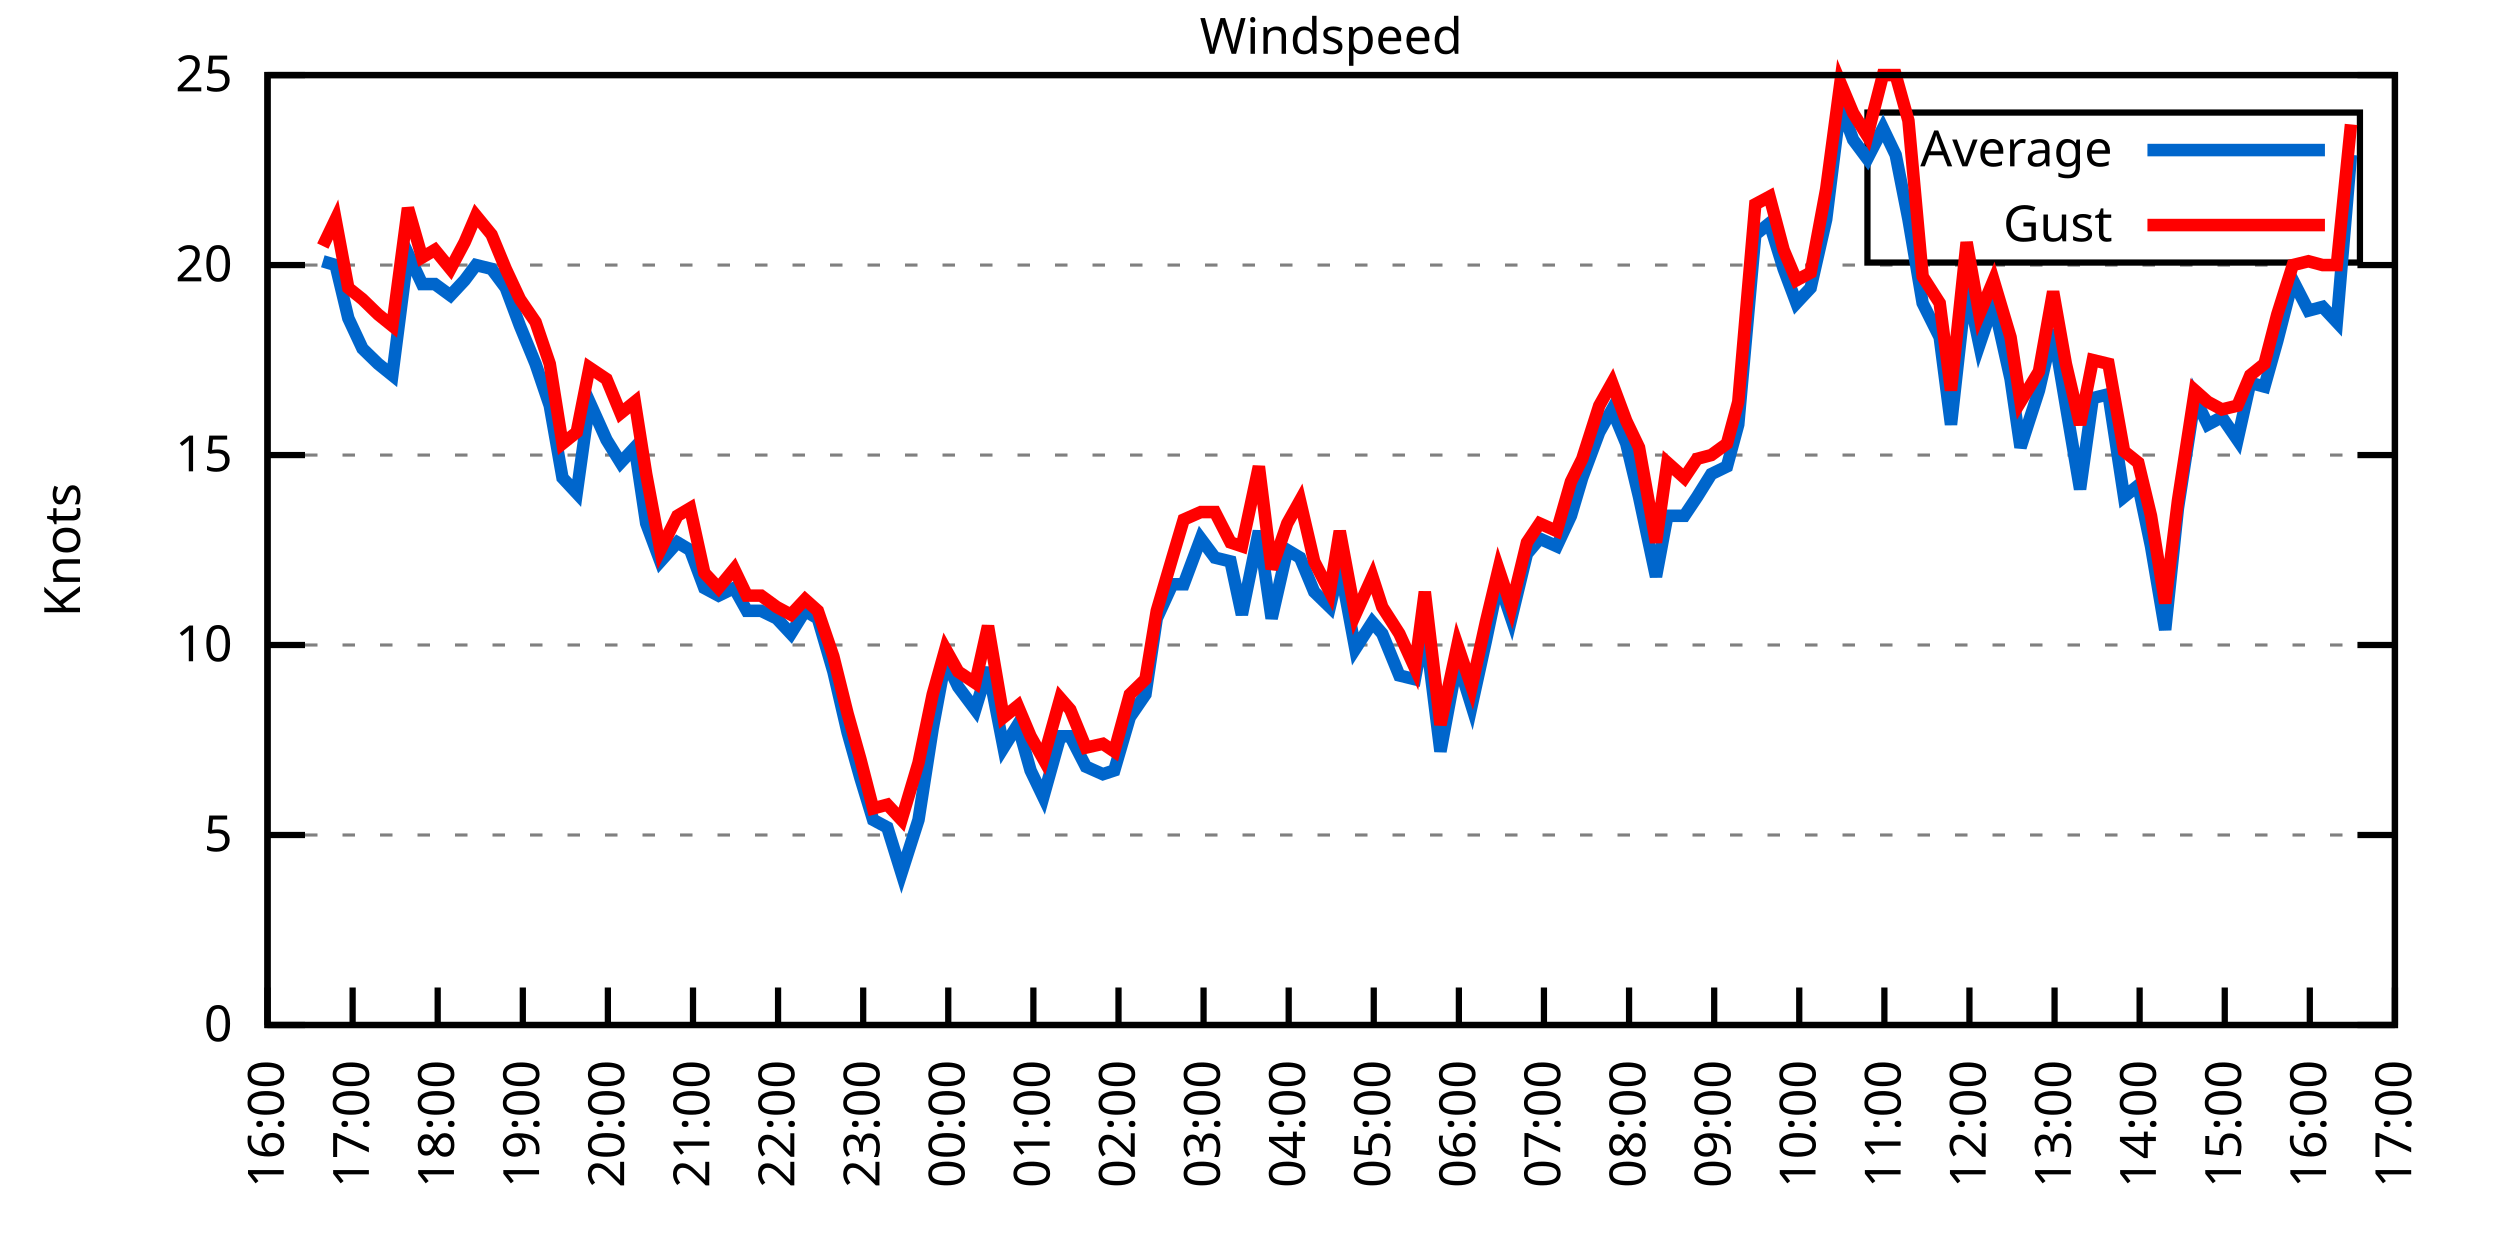
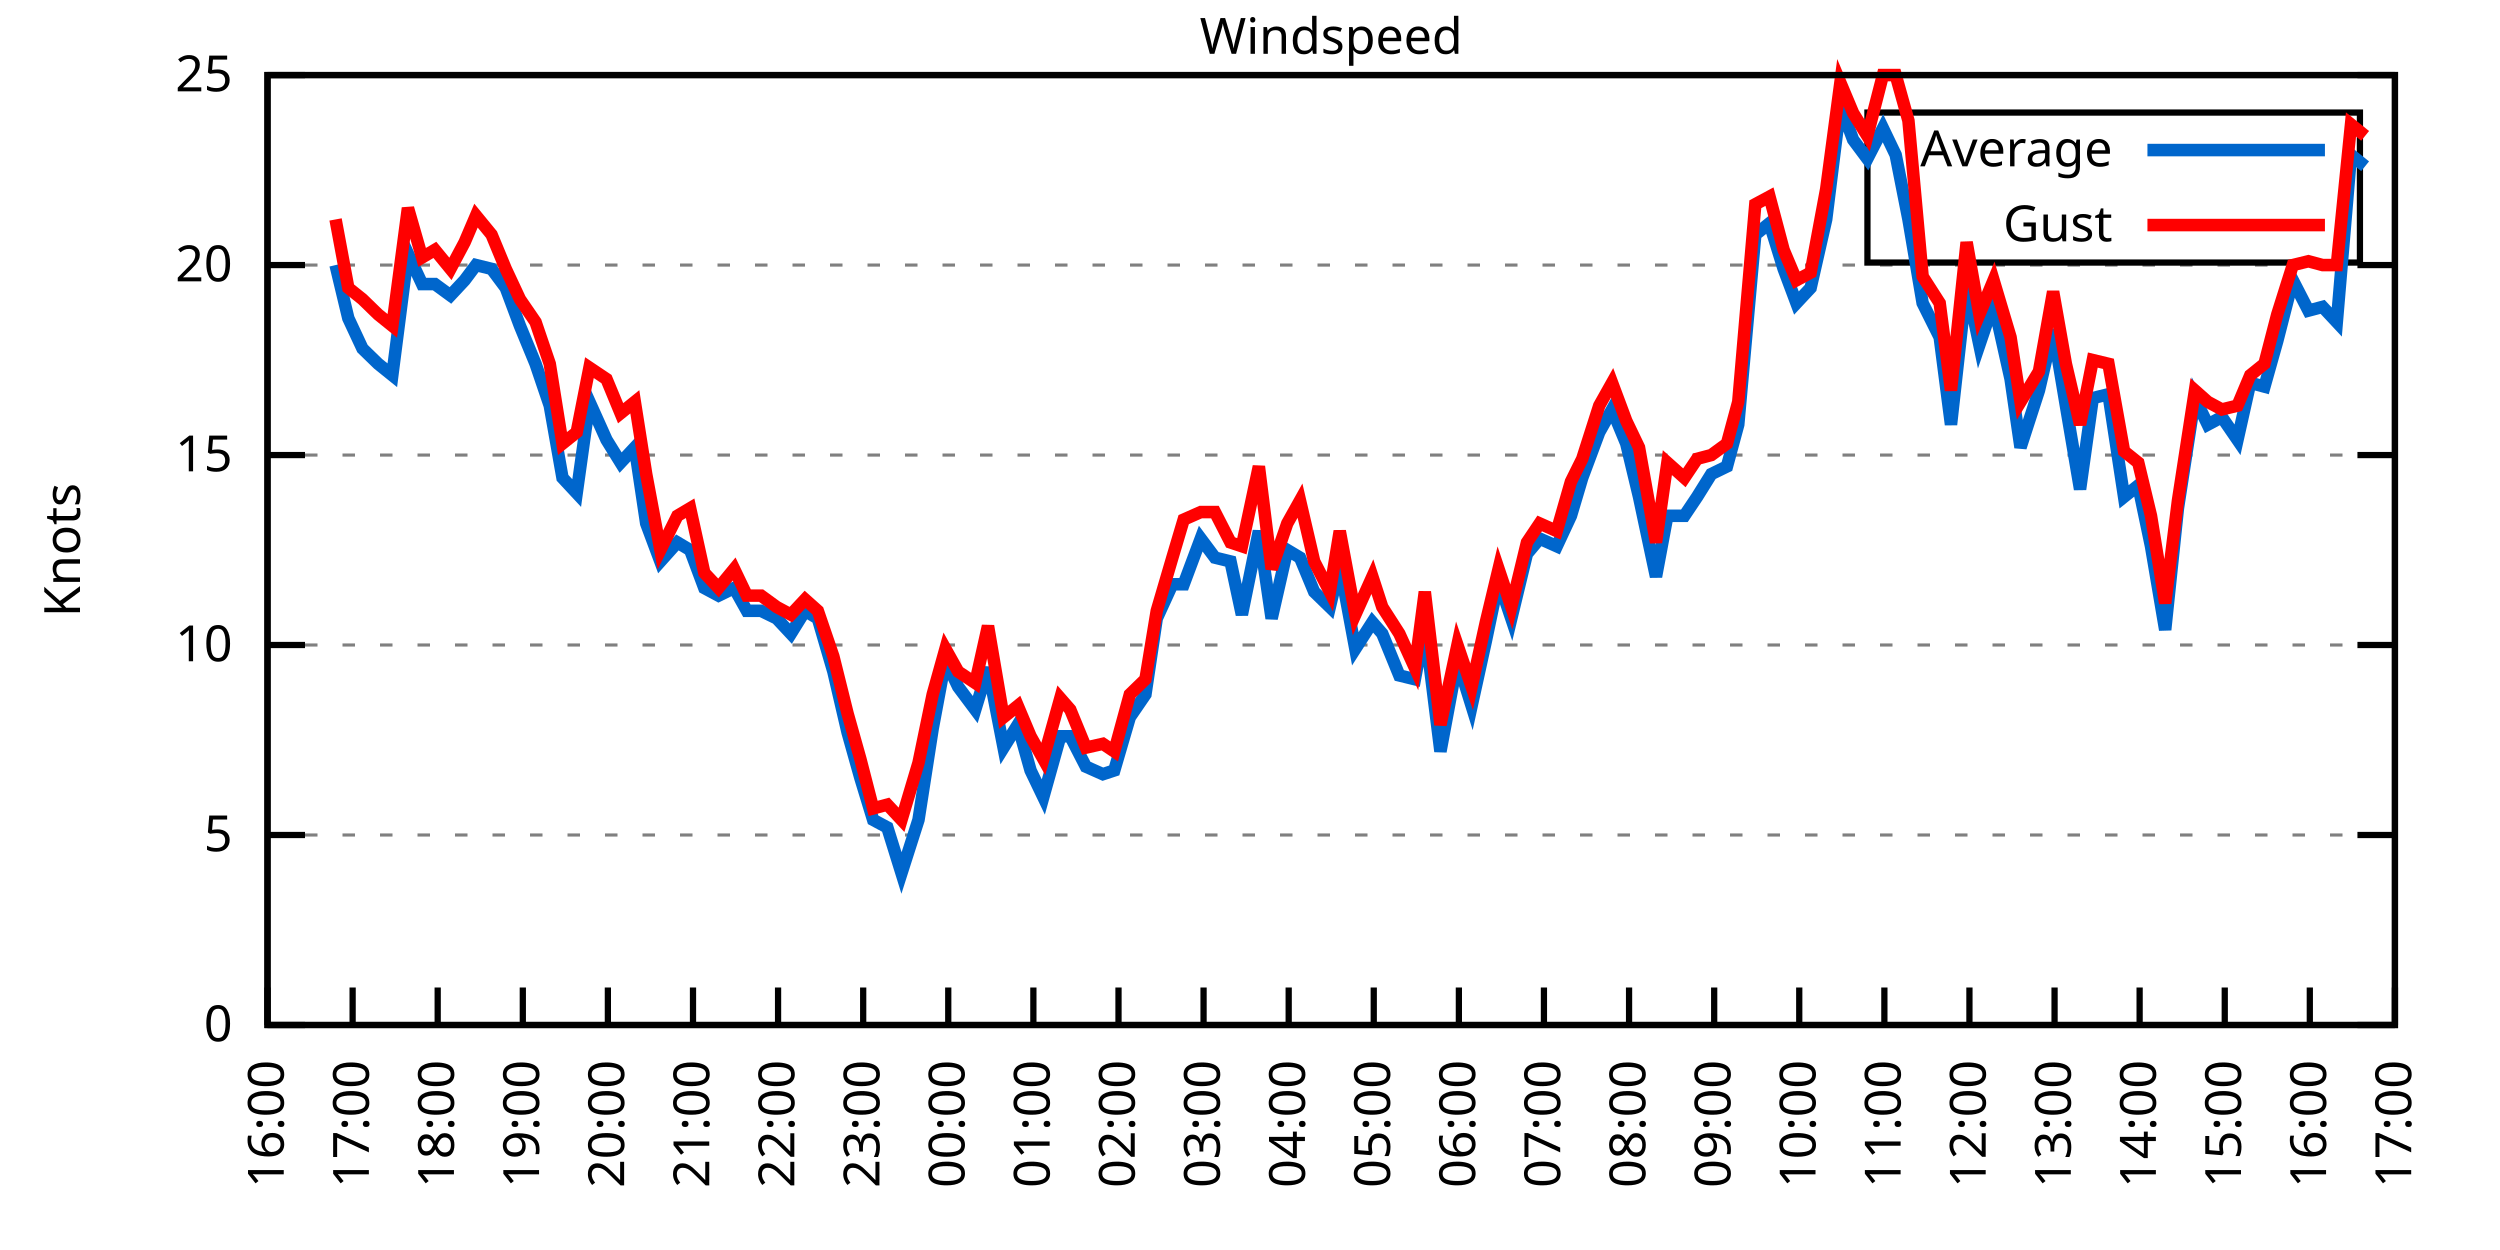
<svg xmlns="http://www.w3.org/2000/svg" xmlns:xlink="http://www.w3.org/1999/xlink" width="400" height="200" viewBox="0 0 400 200">
  <g id="gnuplot_canvas">
    <rect x="0" y="0" width="400" height="200" fill="none" />
    <defs>
      <circle id="gpDot" r="0.5" stroke-width="0.5" stroke="currentColor" />
      <path id="gpPt0" stroke-width="0.333" stroke="currentColor" d="M-1,0 h2 M0,-1 v2" />
      <path id="gpPt1" stroke-width="0.333" stroke="currentColor" d="M-1,-1 L1,1 M1,-1 L-1,1" />
      <path id="gpPt2" stroke-width="0.333" stroke="currentColor" d="M-1,0 L1,0 M0,-1 L0,1 M-1,-1 L1,1 M-1,1 L1,-1" />
      <rect id="gpPt3" stroke-width="0.333" stroke="currentColor" x="-1" y="-1" width="2" height="2" />
      <rect id="gpPt4" stroke-width="0.333" stroke="currentColor" fill="currentColor" x="-1" y="-1" width="2" height="2" />
      <circle id="gpPt5" stroke-width="0.333" stroke="currentColor" cx="0" cy="0" r="1" />
      <use xlink:href="#gpPt5" id="gpPt6" fill="currentColor" stroke="none" />
      <path id="gpPt7" stroke-width="0.333" stroke="currentColor" d="M0,-1.33 L-1.33,0.67 L1.33,0.67 z" />
      <use xlink:href="#gpPt7" id="gpPt8" fill="currentColor" stroke="none" />
      <use xlink:href="#gpPt7" id="gpPt9" stroke="currentColor" transform="rotate(180)" />
      <use xlink:href="#gpPt9" id="gpPt10" fill="currentColor" stroke="none" />
      <use xlink:href="#gpPt3" id="gpPt11" stroke="currentColor" transform="rotate(45)" />
      <use xlink:href="#gpPt11" id="gpPt12" fill="currentColor" stroke="none" />
      <path id="gpPt13" stroke-width="0.333" stroke="currentColor" d="M0,1.330 L1.265,0.411 L0.782,-1.067 L-0.782,-1.076 L-1.265,0.411 z" />
      <use xlink:href="#gpPt13" id="gpPt14" fill="currentColor" stroke="none" />
      <filter id="textbox" filterUnits="objectBoundingBox" x="0" y="0" height="1" width="1">
        <feFlood flood-color="white" flood-opacity="1" result="bgnd" />
        <feComposite in="SourceGraphic" in2="bgnd" operator="atop" />
      </filter>
      <filter id="greybox" filterUnits="objectBoundingBox" x="0" y="0" height="1" width="1">
        <feFlood flood-color="lightgrey" flood-opacity="1" result="grey" />
        <feComposite in="SourceGraphic" in2="grey" operator="atop" />
      </filter>
    </defs>
    <g fill="none" color="white" stroke="currentColor" stroke-width="1.00" stroke-linecap="butt" stroke-linejoin="miter">
</g>
    <g fill="none" color="black" stroke="currentColor" stroke-width="1.00" stroke-linecap="butt" stroke-linejoin="miter">
      <g stroke="none" shape-rendering="crispEdges">
        <polygon fill="rgb(255, 255, 255)" points="42.80,164.00 383.18,164.00 383.18,12.02 42.80,12.02 " />
      </g>
    </g>
    <g fill="none" color="black" stroke="currentColor" stroke-width="1.00" stroke-linecap="butt" stroke-linejoin="miter">
</g>
    <g fill="none" color="black" stroke="black" stroke-width="0.50" stroke-linecap="butt" stroke-linejoin="miter">
</g>
    <g fill="none" color="gray" stroke="currentColor" stroke-width="0.50" stroke-linecap="butt" stroke-linejoin="miter">
      <path stroke="gray" stroke-dasharray="2,4" class="gridline" d="M42.80,164.00 L383.19,164.00  " />
    </g>
    <g fill="none" color="gray" stroke="gray" stroke-width="1.00" stroke-linecap="butt" stroke-linejoin="miter">
</g>
    <g fill="none" color="black" stroke="currentColor" stroke-width="1.00" stroke-linecap="butt" stroke-linejoin="miter">
      <path stroke="black" d="M42.80,164.00 L48.80,164.00 M383.19,164.00 L377.19,164.00  " />
      <g transform="translate(37.20,166.60)" stroke="none" fill="black" font-family="Sans" font-size="8.00" text-anchor="end">
        <text>
          <tspan font-family="Sans"> 0</tspan>
        </text>
      </g>
    </g>
    <g fill="none" color="black" stroke="currentColor" stroke-width="1.00" stroke-linecap="butt" stroke-linejoin="miter">
</g>
    <g fill="none" color="black" stroke="black" stroke-width="0.50" stroke-linecap="butt" stroke-linejoin="miter">
</g>
    <g fill="none" color="gray" stroke="currentColor" stroke-width="0.50" stroke-linecap="butt" stroke-linejoin="miter">
      <path stroke="gray" stroke-dasharray="2,4" class="gridline" d="M42.80,133.60 L383.19,133.60  " />
    </g>
    <g fill="none" color="gray" stroke="gray" stroke-width="1.00" stroke-linecap="butt" stroke-linejoin="miter">
</g>
    <g fill="none" color="black" stroke="currentColor" stroke-width="1.00" stroke-linecap="butt" stroke-linejoin="miter">
      <path stroke="black" d="M42.80,133.60 L48.80,133.60 M383.19,133.60 L377.19,133.60  " />
      <g transform="translate(37.20,136.20)" stroke="none" fill="black" font-family="Sans" font-size="8.00" text-anchor="end">
        <text>
          <tspan font-family="Sans"> 5</tspan>
        </text>
      </g>
    </g>
    <g fill="none" color="black" stroke="currentColor" stroke-width="1.00" stroke-linecap="butt" stroke-linejoin="miter">
</g>
    <g fill="none" color="black" stroke="black" stroke-width="0.50" stroke-linecap="butt" stroke-linejoin="miter">
</g>
    <g fill="none" color="gray" stroke="currentColor" stroke-width="0.50" stroke-linecap="butt" stroke-linejoin="miter">
      <path stroke="gray" stroke-dasharray="2,4" class="gridline" d="M42.80,103.20 L383.19,103.20  " />
    </g>
    <g fill="none" color="gray" stroke="gray" stroke-width="1.00" stroke-linecap="butt" stroke-linejoin="miter">
</g>
    <g fill="none" color="black" stroke="currentColor" stroke-width="1.00" stroke-linecap="butt" stroke-linejoin="miter">
      <path stroke="black" d="M42.80,103.20 L48.80,103.20 M383.19,103.20 L377.19,103.20  " />
      <g transform="translate(37.20,105.80)" stroke="none" fill="black" font-family="Sans" font-size="8.00" text-anchor="end">
        <text>
          <tspan font-family="Sans"> 10</tspan>
        </text>
      </g>
    </g>
    <g fill="none" color="black" stroke="currentColor" stroke-width="1.00" stroke-linecap="butt" stroke-linejoin="miter">
</g>
    <g fill="none" color="black" stroke="black" stroke-width="0.50" stroke-linecap="butt" stroke-linejoin="miter">
</g>
    <g fill="none" color="gray" stroke="currentColor" stroke-width="0.50" stroke-linecap="butt" stroke-linejoin="miter">
      <path stroke="gray" stroke-dasharray="2,4" class="gridline" d="M42.80,72.81 L383.19,72.81  " />
    </g>
    <g fill="none" color="gray" stroke="gray" stroke-width="1.00" stroke-linecap="butt" stroke-linejoin="miter">
</g>
    <g fill="none" color="black" stroke="currentColor" stroke-width="1.00" stroke-linecap="butt" stroke-linejoin="miter">
      <path stroke="black" d="M42.80,72.81 L48.80,72.81 M383.19,72.81 L377.19,72.81  " />
      <g transform="translate(37.20,75.41)" stroke="none" fill="black" font-family="Sans" font-size="8.00" text-anchor="end">
        <text>
          <tspan font-family="Sans"> 15</tspan>
        </text>
      </g>
    </g>
    <g fill="none" color="black" stroke="currentColor" stroke-width="1.00" stroke-linecap="butt" stroke-linejoin="miter">
</g>
    <g fill="none" color="black" stroke="black" stroke-width="0.50" stroke-linecap="butt" stroke-linejoin="miter">
</g>
    <g fill="none" color="gray" stroke="currentColor" stroke-width="0.50" stroke-linecap="butt" stroke-linejoin="miter">
      <path stroke="gray" stroke-dasharray="2,4" class="gridline" d="M42.80,42.41 L383.19,42.41  " />
    </g>
    <g fill="none" color="gray" stroke="gray" stroke-width="1.00" stroke-linecap="butt" stroke-linejoin="miter">
</g>
    <g fill="none" color="black" stroke="currentColor" stroke-width="1.00" stroke-linecap="butt" stroke-linejoin="miter">
      <path stroke="black" d="M42.80,42.41 L48.80,42.41 M383.19,42.41 L377.19,42.41  " />
      <g transform="translate(37.20,45.01)" stroke="none" fill="black" font-family="Sans" font-size="8.00" text-anchor="end">
        <text>
          <tspan font-family="Sans"> 20</tspan>
        </text>
      </g>
    </g>
    <g fill="none" color="black" stroke="currentColor" stroke-width="1.00" stroke-linecap="butt" stroke-linejoin="miter">
</g>
    <g fill="none" color="black" stroke="black" stroke-width="0.50" stroke-linecap="butt" stroke-linejoin="miter">
</g>
    <g fill="none" color="gray" stroke="currentColor" stroke-width="0.50" stroke-linecap="butt" stroke-linejoin="miter">
      <path stroke="gray" stroke-dasharray="2,4" class="gridline" d="M42.80,12.01 L383.19,12.01  " />
    </g>
    <g fill="none" color="gray" stroke="gray" stroke-width="1.00" stroke-linecap="butt" stroke-linejoin="miter">
</g>
    <g fill="none" color="black" stroke="currentColor" stroke-width="1.00" stroke-linecap="butt" stroke-linejoin="miter">
      <path stroke="black" d="M42.80,12.01 L48.80,12.01 M383.19,12.01 L377.19,12.01  " />
      <g transform="translate(37.20,14.61)" stroke="none" fill="black" font-family="Sans" font-size="8.00" text-anchor="end">
        <text>
          <tspan font-family="Sans"> 25</tspan>
        </text>
      </g>
    </g>
    <g fill="none" color="black" stroke="currentColor" stroke-width="1.00" stroke-linecap="butt" stroke-linejoin="miter">
      <path stroke="black" d="M42.80,164.00 L42.80,158.00  " />
      <g transform="translate(45.40,169.60) rotate(270.00)" stroke="none" fill="black" font-family="Sans" font-size="8.00" text-anchor="end">
        <text>
          <tspan font-family="Sans">16:00</tspan>
        </text>
      </g>
    </g>
    <g fill="none" color="black" stroke="currentColor" stroke-width="1.00" stroke-linecap="butt" stroke-linejoin="miter">
      <path stroke="black" d="M56.42,164.00 L56.42,158.00  " />
      <g transform="translate(59.02,169.60) rotate(270.00)" stroke="none" fill="black" font-family="Sans" font-size="8.00" text-anchor="end">
        <text>
          <tspan font-family="Sans">17:00</tspan>
        </text>
      </g>
    </g>
    <g fill="none" color="black" stroke="currentColor" stroke-width="1.00" stroke-linecap="butt" stroke-linejoin="miter">
      <path stroke="black" d="M70.03,164.00 L70.03,158.00  " />
      <g transform="translate(72.63,169.60) rotate(270.00)" stroke="none" fill="black" font-family="Sans" font-size="8.00" text-anchor="end">
        <text>
          <tspan font-family="Sans">18:00</tspan>
        </text>
      </g>
    </g>
    <g fill="none" color="black" stroke="currentColor" stroke-width="1.00" stroke-linecap="butt" stroke-linejoin="miter">
      <path stroke="black" d="M83.65,164.00 L83.65,158.00  " />
      <g transform="translate(86.25,169.60) rotate(270.00)" stroke="none" fill="black" font-family="Sans" font-size="8.00" text-anchor="end">
        <text>
          <tspan font-family="Sans">19:00</tspan>
        </text>
      </g>
    </g>
    <g fill="none" color="black" stroke="currentColor" stroke-width="1.00" stroke-linecap="butt" stroke-linejoin="miter">
      <path stroke="black" d="M97.26,164.00 L97.26,158.00  " />
      <g transform="translate(99.86,169.60) rotate(270.00)" stroke="none" fill="black" font-family="Sans" font-size="8.00" text-anchor="end">
        <text>
          <tspan font-family="Sans">20:00</tspan>
        </text>
      </g>
    </g>
    <g fill="none" color="black" stroke="currentColor" stroke-width="1.00" stroke-linecap="butt" stroke-linejoin="miter">
      <path stroke="black" d="M110.88,164.00 L110.88,158.00  " />
      <g transform="translate(113.48,169.60) rotate(270.00)" stroke="none" fill="black" font-family="Sans" font-size="8.00" text-anchor="end">
        <text>
          <tspan font-family="Sans">21:00</tspan>
        </text>
      </g>
    </g>
    <g fill="none" color="black" stroke="currentColor" stroke-width="1.00" stroke-linecap="butt" stroke-linejoin="miter">
      <path stroke="black" d="M124.49,164.00 L124.49,158.00  " />
      <g transform="translate(127.09,169.60) rotate(270.00)" stroke="none" fill="black" font-family="Sans" font-size="8.00" text-anchor="end">
        <text>
          <tspan font-family="Sans">22:00</tspan>
        </text>
      </g>
    </g>
    <g fill="none" color="black" stroke="currentColor" stroke-width="1.00" stroke-linecap="butt" stroke-linejoin="miter">
      <path stroke="black" d="M138.11,164.00 L138.11,158.00  " />
      <g transform="translate(140.71,169.60) rotate(270.00)" stroke="none" fill="black" font-family="Sans" font-size="8.00" text-anchor="end">
        <text>
          <tspan font-family="Sans">23:00</tspan>
        </text>
      </g>
    </g>
    <g fill="none" color="black" stroke="currentColor" stroke-width="1.00" stroke-linecap="butt" stroke-linejoin="miter">
      <path stroke="black" d="M151.72,164.00 L151.72,158.00  " />
      <g transform="translate(154.32,169.60) rotate(270.00)" stroke="none" fill="black" font-family="Sans" font-size="8.00" text-anchor="end">
        <text>
          <tspan font-family="Sans">00:00</tspan>
        </text>
      </g>
    </g>
    <g fill="none" color="black" stroke="currentColor" stroke-width="1.00" stroke-linecap="butt" stroke-linejoin="miter">
      <path stroke="black" d="M165.34,164.00 L165.34,158.00  " />
      <g transform="translate(167.94,169.60) rotate(270.00)" stroke="none" fill="black" font-family="Sans" font-size="8.00" text-anchor="end">
        <text>
          <tspan font-family="Sans">01:00</tspan>
        </text>
      </g>
    </g>
    <g fill="none" color="black" stroke="currentColor" stroke-width="1.00" stroke-linecap="butt" stroke-linejoin="miter">
      <path stroke="black" d="M178.96,164.00 L178.96,158.00  " />
      <g transform="translate(181.56,169.60) rotate(270.00)" stroke="none" fill="black" font-family="Sans" font-size="8.00" text-anchor="end">
        <text>
          <tspan font-family="Sans">02:00</tspan>
        </text>
      </g>
    </g>
    <g fill="none" color="black" stroke="currentColor" stroke-width="1.00" stroke-linecap="butt" stroke-linejoin="miter">
      <path stroke="black" d="M192.57,164.00 L192.57,158.00  " />
      <g transform="translate(195.17,169.60) rotate(270.00)" stroke="none" fill="black" font-family="Sans" font-size="8.00" text-anchor="end">
        <text>
          <tspan font-family="Sans">03:00</tspan>
        </text>
      </g>
    </g>
    <g fill="none" color="black" stroke="currentColor" stroke-width="1.00" stroke-linecap="butt" stroke-linejoin="miter">
      <path stroke="black" d="M206.19,164.00 L206.19,158.00  " />
      <g transform="translate(208.79,169.60) rotate(270.00)" stroke="none" fill="black" font-family="Sans" font-size="8.00" text-anchor="end">
        <text>
          <tspan font-family="Sans">04:00</tspan>
        </text>
      </g>
    </g>
    <g fill="none" color="black" stroke="currentColor" stroke-width="1.00" stroke-linecap="butt" stroke-linejoin="miter">
      <path stroke="black" d="M219.80,164.00 L219.80,158.00  " />
      <g transform="translate(222.40,169.60) rotate(270.00)" stroke="none" fill="black" font-family="Sans" font-size="8.00" text-anchor="end">
        <text>
          <tspan font-family="Sans">05:00</tspan>
        </text>
      </g>
    </g>
    <g fill="none" color="black" stroke="currentColor" stroke-width="1.00" stroke-linecap="butt" stroke-linejoin="miter">
      <path stroke="black" d="M233.42,164.00 L233.42,158.00  " />
      <g transform="translate(236.02,169.60) rotate(270.00)" stroke="none" fill="black" font-family="Sans" font-size="8.00" text-anchor="end">
        <text>
          <tspan font-family="Sans">06:00</tspan>
        </text>
      </g>
    </g>
    <g fill="none" color="black" stroke="currentColor" stroke-width="1.00" stroke-linecap="butt" stroke-linejoin="miter">
      <path stroke="black" d="M247.03,164.00 L247.03,158.00  " />
      <g transform="translate(249.63,169.60) rotate(270.00)" stroke="none" fill="black" font-family="Sans" font-size="8.00" text-anchor="end">
        <text>
          <tspan font-family="Sans">07:00</tspan>
        </text>
      </g>
    </g>
    <g fill="none" color="black" stroke="currentColor" stroke-width="1.00" stroke-linecap="butt" stroke-linejoin="miter">
      <path stroke="black" d="M260.65,164.00 L260.65,158.00  " />
      <g transform="translate(263.25,169.60) rotate(270.00)" stroke="none" fill="black" font-family="Sans" font-size="8.00" text-anchor="end">
        <text>
          <tspan font-family="Sans">08:00</tspan>
        </text>
      </g>
    </g>
    <g fill="none" color="black" stroke="currentColor" stroke-width="1.00" stroke-linecap="butt" stroke-linejoin="miter">
      <path stroke="black" d="M274.27,164.00 L274.27,158.00  " />
      <g transform="translate(276.87,169.60) rotate(270.00)" stroke="none" fill="black" font-family="Sans" font-size="8.00" text-anchor="end">
        <text>
          <tspan font-family="Sans">09:00</tspan>
        </text>
      </g>
    </g>
    <g fill="none" color="black" stroke="currentColor" stroke-width="1.00" stroke-linecap="butt" stroke-linejoin="miter">
      <path stroke="black" d="M287.88,164.00 L287.88,158.00  " />
      <g transform="translate(290.48,169.60) rotate(270.00)" stroke="none" fill="black" font-family="Sans" font-size="8.00" text-anchor="end">
        <text>
          <tspan font-family="Sans">10:00</tspan>
        </text>
      </g>
    </g>
    <g fill="none" color="black" stroke="currentColor" stroke-width="1.00" stroke-linecap="butt" stroke-linejoin="miter">
      <path stroke="black" d="M301.50,164.00 L301.50,158.00  " />
      <g transform="translate(304.10,169.60) rotate(270.00)" stroke="none" fill="black" font-family="Sans" font-size="8.00" text-anchor="end">
        <text>
          <tspan font-family="Sans">11:00</tspan>
        </text>
      </g>
    </g>
    <g fill="none" color="black" stroke="currentColor" stroke-width="1.00" stroke-linecap="butt" stroke-linejoin="miter">
      <path stroke="black" d="M315.11,164.00 L315.11,158.00  " />
      <g transform="translate(317.71,169.60) rotate(270.00)" stroke="none" fill="black" font-family="Sans" font-size="8.00" text-anchor="end">
        <text>
          <tspan font-family="Sans">12:00</tspan>
        </text>
      </g>
    </g>
    <g fill="none" color="black" stroke="currentColor" stroke-width="1.00" stroke-linecap="butt" stroke-linejoin="miter">
      <path stroke="black" d="M328.73,164.00 L328.73,158.00  " />
      <g transform="translate(331.33,169.60) rotate(270.00)" stroke="none" fill="black" font-family="Sans" font-size="8.00" text-anchor="end">
        <text>
          <tspan font-family="Sans">13:00</tspan>
        </text>
      </g>
    </g>
    <g fill="none" color="black" stroke="currentColor" stroke-width="1.00" stroke-linecap="butt" stroke-linejoin="miter">
      <path stroke="black" d="M342.34,164.00 L342.34,158.00  " />
      <g transform="translate(344.94,169.60) rotate(270.00)" stroke="none" fill="black" font-family="Sans" font-size="8.00" text-anchor="end">
        <text>
          <tspan font-family="Sans">14:00</tspan>
        </text>
      </g>
    </g>
    <g fill="none" color="black" stroke="currentColor" stroke-width="1.00" stroke-linecap="butt" stroke-linejoin="miter">
      <path stroke="black" d="M355.96,164.00 L355.96,158.00  " />
      <g transform="translate(358.56,169.60) rotate(270.00)" stroke="none" fill="black" font-family="Sans" font-size="8.00" text-anchor="end">
        <text>
          <tspan font-family="Sans">15:00</tspan>
        </text>
      </g>
    </g>
    <g fill="none" color="black" stroke="currentColor" stroke-width="1.00" stroke-linecap="butt" stroke-linejoin="miter">
      <path stroke="black" d="M369.57,164.00 L369.57,158.00  " />
      <g transform="translate(372.17,169.60) rotate(270.00)" stroke="none" fill="black" font-family="Sans" font-size="8.00" text-anchor="end">
        <text>
          <tspan font-family="Sans">16:00</tspan>
        </text>
      </g>
    </g>
    <g fill="none" color="black" stroke="currentColor" stroke-width="1.00" stroke-linecap="butt" stroke-linejoin="miter">
      <path stroke="black" d="M383.19,164.00 L383.19,158.00  " />
      <g transform="translate(385.79,169.60) rotate(270.00)" stroke="none" fill="black" font-family="Sans" font-size="8.00" text-anchor="end">
        <text>
          <tspan font-family="Sans">17:00</tspan>
        </text>
      </g>
    </g>
    <g fill="none" color="black" stroke="currentColor" stroke-width="1.00" stroke-linecap="butt" stroke-linejoin="miter">
</g>
    <g fill="none" color="black" stroke="currentColor" stroke-width="1.00" stroke-linecap="butt" stroke-linejoin="miter">
      <path stroke="black" d="M42.80,12.01 L42.80,164.00 L383.19,164.00 L383.19,12.01 L42.80,12.01 Z  " />
    </g>
    <g fill="none" color="black" stroke="currentColor" stroke-width="1.00" stroke-linecap="butt" stroke-linejoin="miter">
</g>
    <g fill="none" color="black" stroke="currentColor" stroke-width="1.00" stroke-linecap="butt" stroke-linejoin="miter">
      <path stroke="black" d="M298.79,42.01 L298.79,18.01 L377.59,18.01 L377.59,42.01 L298.79,42.01 Z  " />
    </g>
    <g id="Windspeed_plot_1">
      <g fill="none" color="white" stroke="black" stroke-width="2.00" stroke-linecap="butt" stroke-linejoin="miter">
</g>
      <g fill="none" color="black" stroke="currentColor" stroke-width="2.00" stroke-linecap="butt" stroke-linejoin="miter">
        <g transform="translate(337.99,26.61)" stroke="none" fill="black" font-family="Sans" font-size="8.00" text-anchor="end">
          <text>
            <tspan font-family="Sans">Average</tspan>
          </text>
        </g>
      </g>
      <g fill="none" color="black" stroke="currentColor" stroke-width="2.00" stroke-linecap="butt" stroke-linejoin="miter">
-         <path stroke="rgb(  0, 102, 204)" d="M343.59,24.01 L371.99,24.01 M51.65,41.80 L53.69,42.41 L55.73,50.92 L58.00,55.78 L60.50,58.21 L62.77,60.04   L65.27,40.58 L67.54,45.45 L69.58,45.45 L72.07,47.27 L74.34,44.84 L76.16,42.41 L78.65,43.02 L80.92,46.06   L83.19,52.14 L85.69,58.21 L87.96,64.90 L90.00,76.45 L92.27,78.89 L94.31,64.29 L97.04,70.37 L99.30,74.02   L101.57,71.59 L103.39,83.75 L105.66,89.83 L108.38,86.79 L110.42,88.00 L112.69,94.08 L114.96,95.30 L117.46,94.08   L119.50,97.73 L121.77,97.73 L124.27,98.95 L126.54,101.38 L128.81,97.73 L130.85,98.95 L133.34,107.46 L135.61,117.19   L137.66,124.48 L139.70,131.17 L141.97,132.39 L144.24,139.68 L146.96,131.17 L149.23,116.58 L151.27,105.64 L153.31,109.89   L156.04,113.54 L158.08,106.85 L160.57,119.62 L162.84,115.97 L164.89,123.27 L166.93,127.52 L169.65,117.80 L171.24,117.80   L173.74,122.66 L176.46,123.87 L178.28,123.27 L180.77,114.76 L183.27,111.11 L185.08,98.95 L187.58,93.48 L189.39,93.48   L192.12,86.18 L194.39,89.22 L196.88,89.83 L198.70,98.34 L201.42,84.97 L203.46,98.95 L205.96,88.00 L208.00,89.22   L210.27,94.69 L212.77,97.12 L214.36,90.44 L216.85,103.81 L219.58,99.56 L221.16,101.38 L223.89,108.07 L226.38,108.68   L227.97,100.16 L230.47,120.23 L233.19,105.64 L235.46,112.93 L237.73,102.60 L239.77,92.87 L241.81,98.95 L244.31,88.61   L246.35,86.18 L249.08,87.40 L251.35,82.53 L253.16,76.45 L255.88,69.16 L257.93,65.51 L260.20,70.98 L262.24,79.49   L264.96,92.26 L266.78,82.53 L269.50,82.53 L271.54,79.49 L273.81,75.85 L276.31,74.63 L278.12,67.94 L280.85,37.54   L283.12,35.72 L285.38,43.02 L287.43,48.49 L289.70,46.06 L292.19,35.11 L294.46,16.87 L296.50,22.35 L298.77,25.39   L301.27,20.52 L303.31,24.78 L305.35,35.11 L307.62,48.49 L310.35,53.96 L312.16,67.94 L314.66,45.45 L316.70,55.18   L318.97,48.49 L321.69,60.65 L323.28,71.59 L326.23,62.47 L328.50,52.74 L330.54,64.90 L332.81,78.28 L334.85,63.69   L337.35,63.08 L339.85,79.49 L342.12,77.67 L344.16,87.40 L346.43,100.77 L348.47,81.32 L351.19,63.69 L353.24,67.94   L355.50,66.73 L358.00,70.37 L360.04,61.25 L362.31,61.86 L364.36,54.57 L366.85,44.84 L369.35,49.70 L371.62,49.10   L373.89,51.53 L376.16,24.78  " />
+         <path stroke="rgb(  0, 102, 204)" d="M343.59,24.01 L371.99,24.01 M53.69,42.41 L55.73,50.92 L58.00,55.78 L60.50,58.21 L62.77,60.04 L65.27,40.58   L67.54,45.45 L69.58,45.45 L72.07,47.27 L74.34,44.84 L76.16,42.41 L78.65,43.02 L80.92,46.06 L83.19,52.14   L85.69,58.21 L87.96,64.90 L90.00,76.45 L92.27,78.89 L94.31,64.29 L97.04,70.37 L99.30,74.02 L101.57,71.59   L103.39,83.75 L105.66,89.83 L108.38,86.79 L110.42,88.00 L112.69,94.08 L114.96,95.30 L117.46,94.08 L119.50,97.73   L121.77,97.73 L124.27,98.95 L126.54,101.38 L128.81,97.73 L130.85,98.95 L133.34,107.46 L135.61,117.19 L137.66,124.48   L139.70,131.17 L141.97,132.39 L144.24,139.68 L146.96,131.17 L149.23,116.58 L151.27,105.64 L153.31,109.89 L156.04,113.54   L158.08,106.85 L160.57,119.62 L162.84,115.97 L164.89,123.27 L166.93,127.52 L169.65,117.80 L171.24,117.80 L173.74,122.66   L176.46,123.87 L178.28,123.27 L180.77,114.76 L183.27,111.11 L185.08,98.95 L187.58,93.48 L189.39,93.48 L192.12,86.18   L194.39,89.22 L196.88,89.83 L198.70,98.34 L201.42,84.97 L203.46,98.95 L205.96,88.00 L208.00,89.22 L210.27,94.69   L212.77,97.12 L214.36,90.44 L216.85,103.81 L219.58,99.56 L221.16,101.38 L223.89,108.07 L226.38,108.68 L227.97,100.16   L230.47,120.23 L233.19,105.64 L235.46,112.93 L237.73,102.60 L239.77,92.87 L241.81,98.95 L244.31,88.61 L246.35,86.18   L249.08,87.40 L251.35,82.53 L253.16,76.45 L255.88,69.16 L257.93,65.51 L260.20,70.98 L262.24,79.49 L264.96,92.26   L266.78,82.53 L269.50,82.53 L271.54,79.49 L273.81,75.85 L276.31,74.63 L278.12,67.94 L280.85,37.54 L283.12,35.72   L285.38,43.02 L287.43,48.49 L289.70,46.06 L292.19,35.11 L294.46,16.87 L296.50,22.35 L298.77,25.39 L301.27,20.52   L303.31,24.78 L305.35,35.11 L307.62,48.49 L310.35,53.96 L312.16,67.94 L314.66,45.45 L316.70,55.18 L318.97,48.49   L321.69,60.65 L323.28,71.59 L326.23,62.47 L328.50,52.74 L330.54,64.90 L332.81,78.28 L334.85,63.69 L337.35,63.08   L339.85,79.49 L342.12,77.67 L344.16,87.40 L346.43,100.77 L348.47,81.32 L351.19,63.69 L353.24,67.94 L355.50,66.73   L358.00,70.37 L360.04,61.25 L362.31,61.86 L364.36,54.57 L366.85,44.84 L369.35,49.70 L371.62,49.10 L373.89,51.53   L376.16,24.78 L378.42,26.60  " />
      </g>
    </g>
    <g id="Windspeed_plot_2">
      <g fill="none" color="black" stroke="currentColor" stroke-width="2.00" stroke-linecap="butt" stroke-linejoin="miter">
        <g transform="translate(337.99,38.61)" stroke="none" fill="black" font-family="Sans" font-size="8.00" text-anchor="end">
          <text>
            <tspan font-family="Sans">Gust</tspan>
          </text>
        </g>
      </g>
      <g fill="none" color="black" stroke="currentColor" stroke-width="2.00" stroke-linecap="butt" stroke-linejoin="miter">
-         <path stroke="rgb(255,   0,   0)" d="M343.59,36.01 L371.99,36.01 M51.65,39.37 L53.69,35.11 L55.73,46.06 L58.00,47.88 L60.50,50.31 L62.77,52.14   L65.27,33.29 L67.54,41.19 L69.58,39.98 L72.07,43.02 L74.34,38.76 L76.16,34.50 L78.65,37.54 L80.92,43.02   L83.19,47.88 L85.69,51.53 L87.96,58.21 L90.00,70.98 L92.27,69.16 L94.31,58.82 L97.04,60.65 L99.30,66.12   L101.57,64.29 L103.39,75.85 L105.66,88.00 L108.38,82.53 L110.42,81.32 L112.69,91.65 L114.96,94.08 L117.46,91.04   L119.50,95.30 L121.77,95.30 L124.27,97.12 L126.54,98.34 L128.81,95.91 L130.85,97.73 L133.34,105.03 L135.61,114.15   L137.66,121.44 L139.70,129.35 L141.97,128.74 L144.24,131.17 L146.96,122.05 L149.23,111.11 L151.27,103.81 L153.31,107.46   L156.04,109.28 L158.08,100.16 L160.57,114.76 L162.84,112.93 L164.89,117.80 L166.93,121.44 L169.65,111.72 L171.24,113.54   L173.74,119.62 L176.46,119.01 L178.28,120.23 L180.77,111.11 L183.27,108.68 L185.08,97.73 L187.58,89.22 L189.39,83.14   L192.12,81.93 L194.39,81.93 L196.88,86.79 L198.70,87.40 L201.42,74.63 L203.46,91.04 L205.96,83.75 L208.00,80.10   L210.27,89.83 L212.77,94.69 L214.36,84.97 L216.85,98.34 L219.58,92.26 L221.16,97.12 L223.89,101.38 L226.38,106.85   L227.97,94.69 L230.47,115.97 L233.19,103.20 L235.46,109.89 L237.73,99.56 L239.77,91.04 L241.81,97.12 L244.31,86.79   L246.35,83.75 L249.08,84.97 L251.35,77.06 L253.16,73.41 L255.88,64.90 L257.93,61.25 L260.20,67.33 L262.24,71.59   L264.96,86.79 L266.78,74.02 L269.50,76.45 L271.54,73.41 L273.81,72.81 L276.31,70.98 L278.12,64.29 L280.85,32.68   L283.12,31.46 L285.38,39.98 L287.43,44.84 L289.70,43.62 L292.19,30.25 L294.46,13.23 L296.50,18.09 L298.77,21.74   L301.27,12.01 L303.31,12.01 L305.35,19.31 L307.62,44.23 L310.35,48.49 L312.16,62.47 L314.66,38.76 L316.70,50.31   L318.97,44.84 L321.69,53.96 L323.28,64.29 L326.23,59.43 L328.50,46.66 L330.54,58.21 L332.81,67.94 L334.85,57.61   L337.35,58.21 L339.85,72.20 L342.12,74.02 L344.16,82.53 L346.43,96.52 L348.47,80.10 L351.19,62.47 L353.24,64.29   L355.50,65.51 L358.00,64.90 L360.04,60.04 L362.31,58.21 L364.36,50.31 L366.85,42.41 L369.35,41.80 L371.62,42.41   L373.89,42.41 L376.16,19.91  " />
+         <path stroke="rgb(255,   0,   0)" d="M343.59,36.01 L371.99,36.01 M53.69,35.11 L55.73,46.06 L58.00,47.88 L60.50,50.31 L62.77,52.14 L65.27,33.29   L67.54,41.19 L69.58,39.98 L72.07,43.02 L74.34,38.76 L76.16,34.50 L78.65,37.54 L80.92,43.02 L83.19,47.88   L85.69,51.53 L87.96,58.21 L90.00,70.98 L92.27,69.16 L94.31,58.82 L97.04,60.65 L99.30,66.12 L101.57,64.29   L103.39,75.85 L105.66,88.00 L108.38,82.53 L110.42,81.32 L112.69,91.65 L114.96,94.08 L117.46,91.04 L119.50,95.30   L121.77,95.30 L124.27,97.12 L126.54,98.34 L128.81,95.91 L130.85,97.73 L133.34,105.03 L135.61,114.15 L137.66,121.44   L139.70,129.35 L141.97,128.74 L144.24,131.17 L146.96,122.05 L149.23,111.11 L151.27,103.81 L153.31,107.46 L156.04,109.28   L158.08,100.16 L160.57,114.76 L162.84,112.93 L164.89,117.80 L166.93,121.44 L169.65,111.72 L171.24,113.54 L173.74,119.62   L176.46,119.01 L178.28,120.23 L180.77,111.11 L183.27,108.68 L185.08,97.73 L187.58,89.22 L189.39,83.14 L192.12,81.93   L194.39,81.93 L196.88,86.79 L198.70,87.40 L201.42,74.63 L203.46,91.04 L205.96,83.75 L208.00,80.10 L210.27,89.83   L212.77,94.69 L214.36,84.97 L216.85,98.34 L219.58,92.26 L221.16,97.12 L223.89,101.38 L226.38,106.85 L227.97,94.69   L230.47,115.97 L233.19,103.20 L235.46,109.89 L237.73,99.56 L239.77,91.04 L241.81,97.12 L244.31,86.79 L246.35,83.75   L249.08,84.97 L251.35,77.06 L253.16,73.41 L255.88,64.90 L257.93,61.25 L260.20,67.33 L262.24,71.59 L264.96,86.79   L266.78,74.02 L269.50,76.45 L271.54,73.41 L273.81,72.81 L276.31,70.98 L278.12,64.29 L280.85,32.68 L283.12,31.46   L285.38,39.98 L287.43,44.84 L289.70,43.62 L292.19,30.25 L294.46,13.23 L296.50,18.09 L298.77,21.74 L301.27,12.01   L303.31,12.01 L305.35,19.31 L307.62,44.23 L310.35,48.49 L312.16,62.47 L314.66,38.76 L316.70,50.31 L318.97,44.84   L321.69,53.96 L323.28,64.29 L326.23,59.43 L328.50,46.66 L330.54,58.21 L332.81,67.94 L334.85,57.61 L337.35,58.21   L339.85,72.20 L342.12,74.02 L344.16,82.53 L346.43,96.52 L348.47,80.10 L351.19,62.47 L353.24,64.29 L355.50,65.51   L358.00,64.90 L360.04,60.04 L362.31,58.21 L364.36,50.31 L366.85,42.41 L369.35,41.80 L371.62,42.41 L373.89,42.41   L376.16,19.91 L378.42,21.74  " />
      </g>
    </g>
    <g fill="none" color="black" stroke="currentColor" stroke-width="2.00" stroke-linecap="butt" stroke-linejoin="miter">
</g>
    <g fill="none" color="black" stroke="black" stroke-width="1.00" stroke-linecap="butt" stroke-linejoin="miter">
</g>
    <g fill="none" color="black" stroke="currentColor" stroke-width="1.00" stroke-linecap="butt" stroke-linejoin="miter">
      <path stroke="black" d="M42.80,12.01 L42.80,164.00 L383.19,164.00 L383.19,12.01 L42.80,12.01 Z  " />
      <g transform="translate(12.80,88.01) rotate(270.00)" stroke="none" fill="black" font-family="Sans" font-size="8.00" text-anchor="middle">
        <text>
          <tspan font-family="Sans">Knots</tspan>
        </text>
      </g>
    </g>
    <g fill="none" color="black" stroke="currentColor" stroke-width="1.00" stroke-linecap="butt" stroke-linejoin="miter">
</g>
    <g fill="none" color="black" stroke="currentColor" stroke-width="1.00" stroke-linecap="butt" stroke-linejoin="miter">
      <g transform="translate(212.99,8.61)" stroke="none" fill="black" font-family="Sans" font-size="8.00" text-anchor="middle">
        <text>
          <tspan font-family="Sans">Windspeed</tspan>
        </text>
      </g>
    </g>
    <g fill="none" color="black" stroke="currentColor" stroke-width="1.00" stroke-linecap="butt" stroke-linejoin="miter">
</g>
  </g>
</svg>
